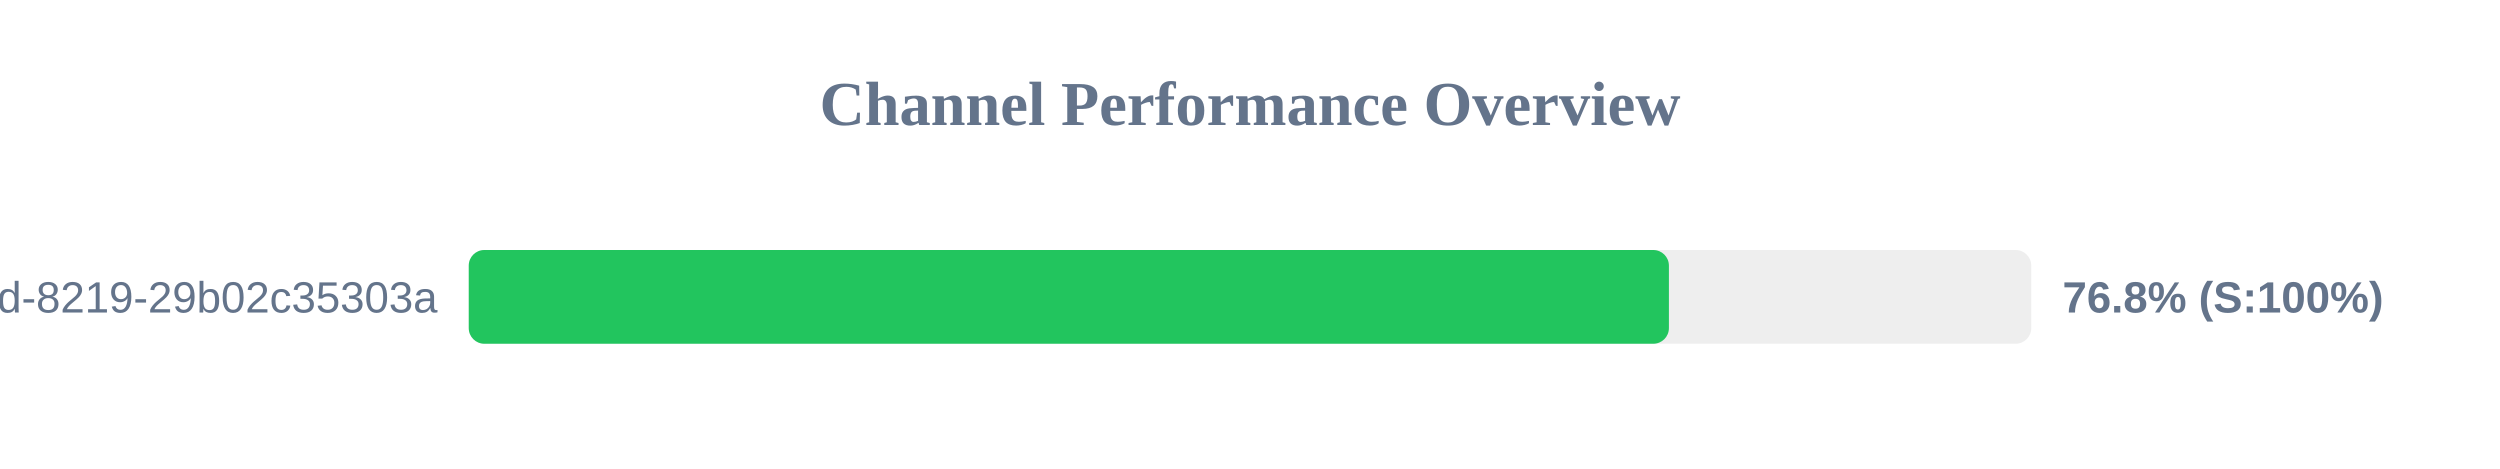
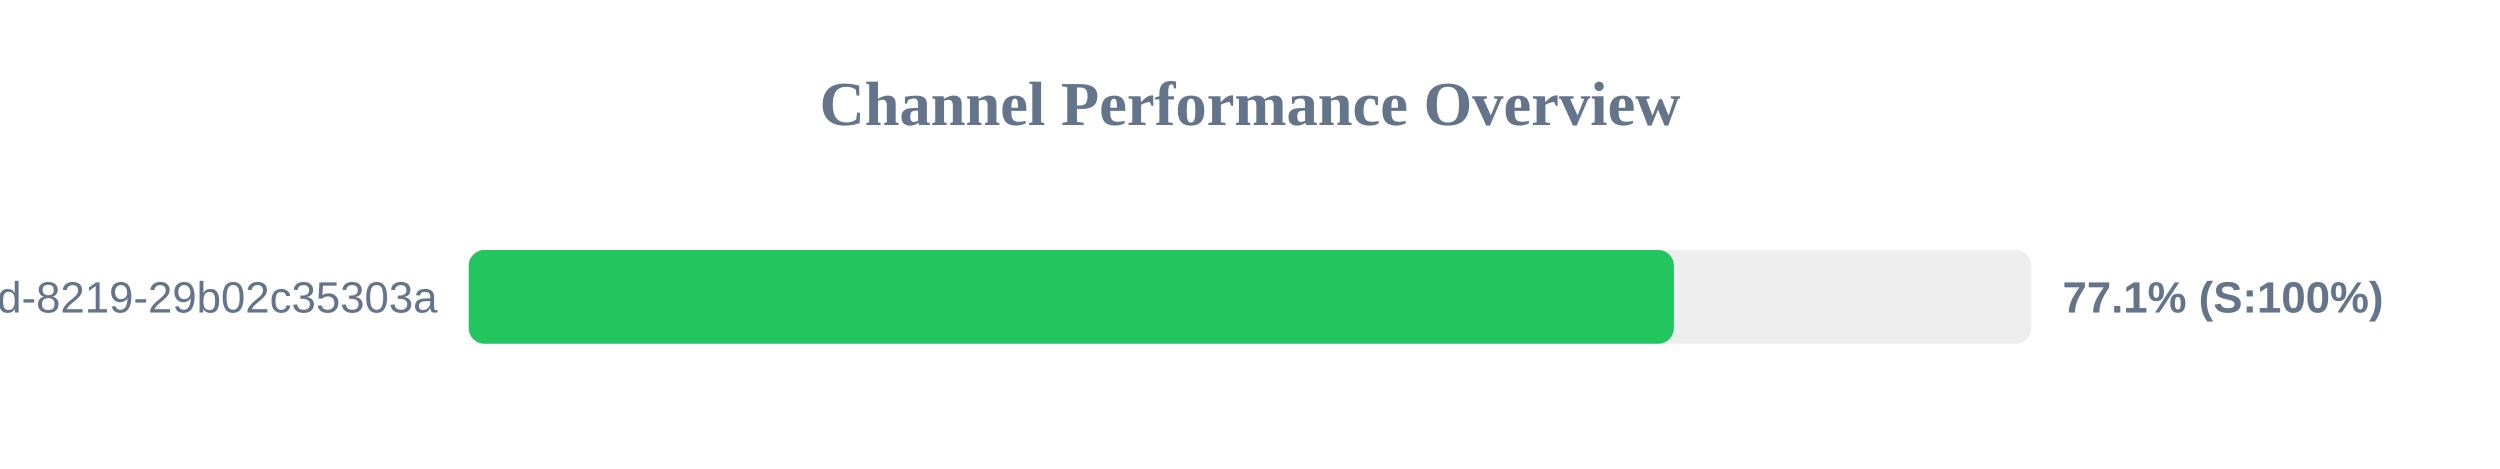
<svg xmlns="http://www.w3.org/2000/svg" width="800" height="150" version="1.1">
  <style>
        .row { font: 14px Arial; fill: #64748b; }
        .score { font: bold 14px Arial; fill: #64748b; }
    </style>
  <text x="400" y="40" text-anchor="middle" font-size="20px" font-weight="bold" fill="#64748b">Channel Performance Overview</text>
  <rect x="150" y="80" width="500" height="30" fill="#eee" rx="5" />
-   <rect x="150" y="80" width="384.05" height="30" fill="#22c55e" rx="5" />
+   <rect x="150" y="80" width="385.65" height="30" fill="#22c55e" rx="5" />
  <text x="140" y="100" text-anchor="end" class="row">?uuid=5eaa121d-4362-444d-8219-29b02c35303a</text>
-   <text x="660" y="100" text-anchor="start" class="score">76.8% (S:100%)</text>
+   <text x="660" y="100" text-anchor="start" class="score">77.1% (S:100%)</text>
</svg>
